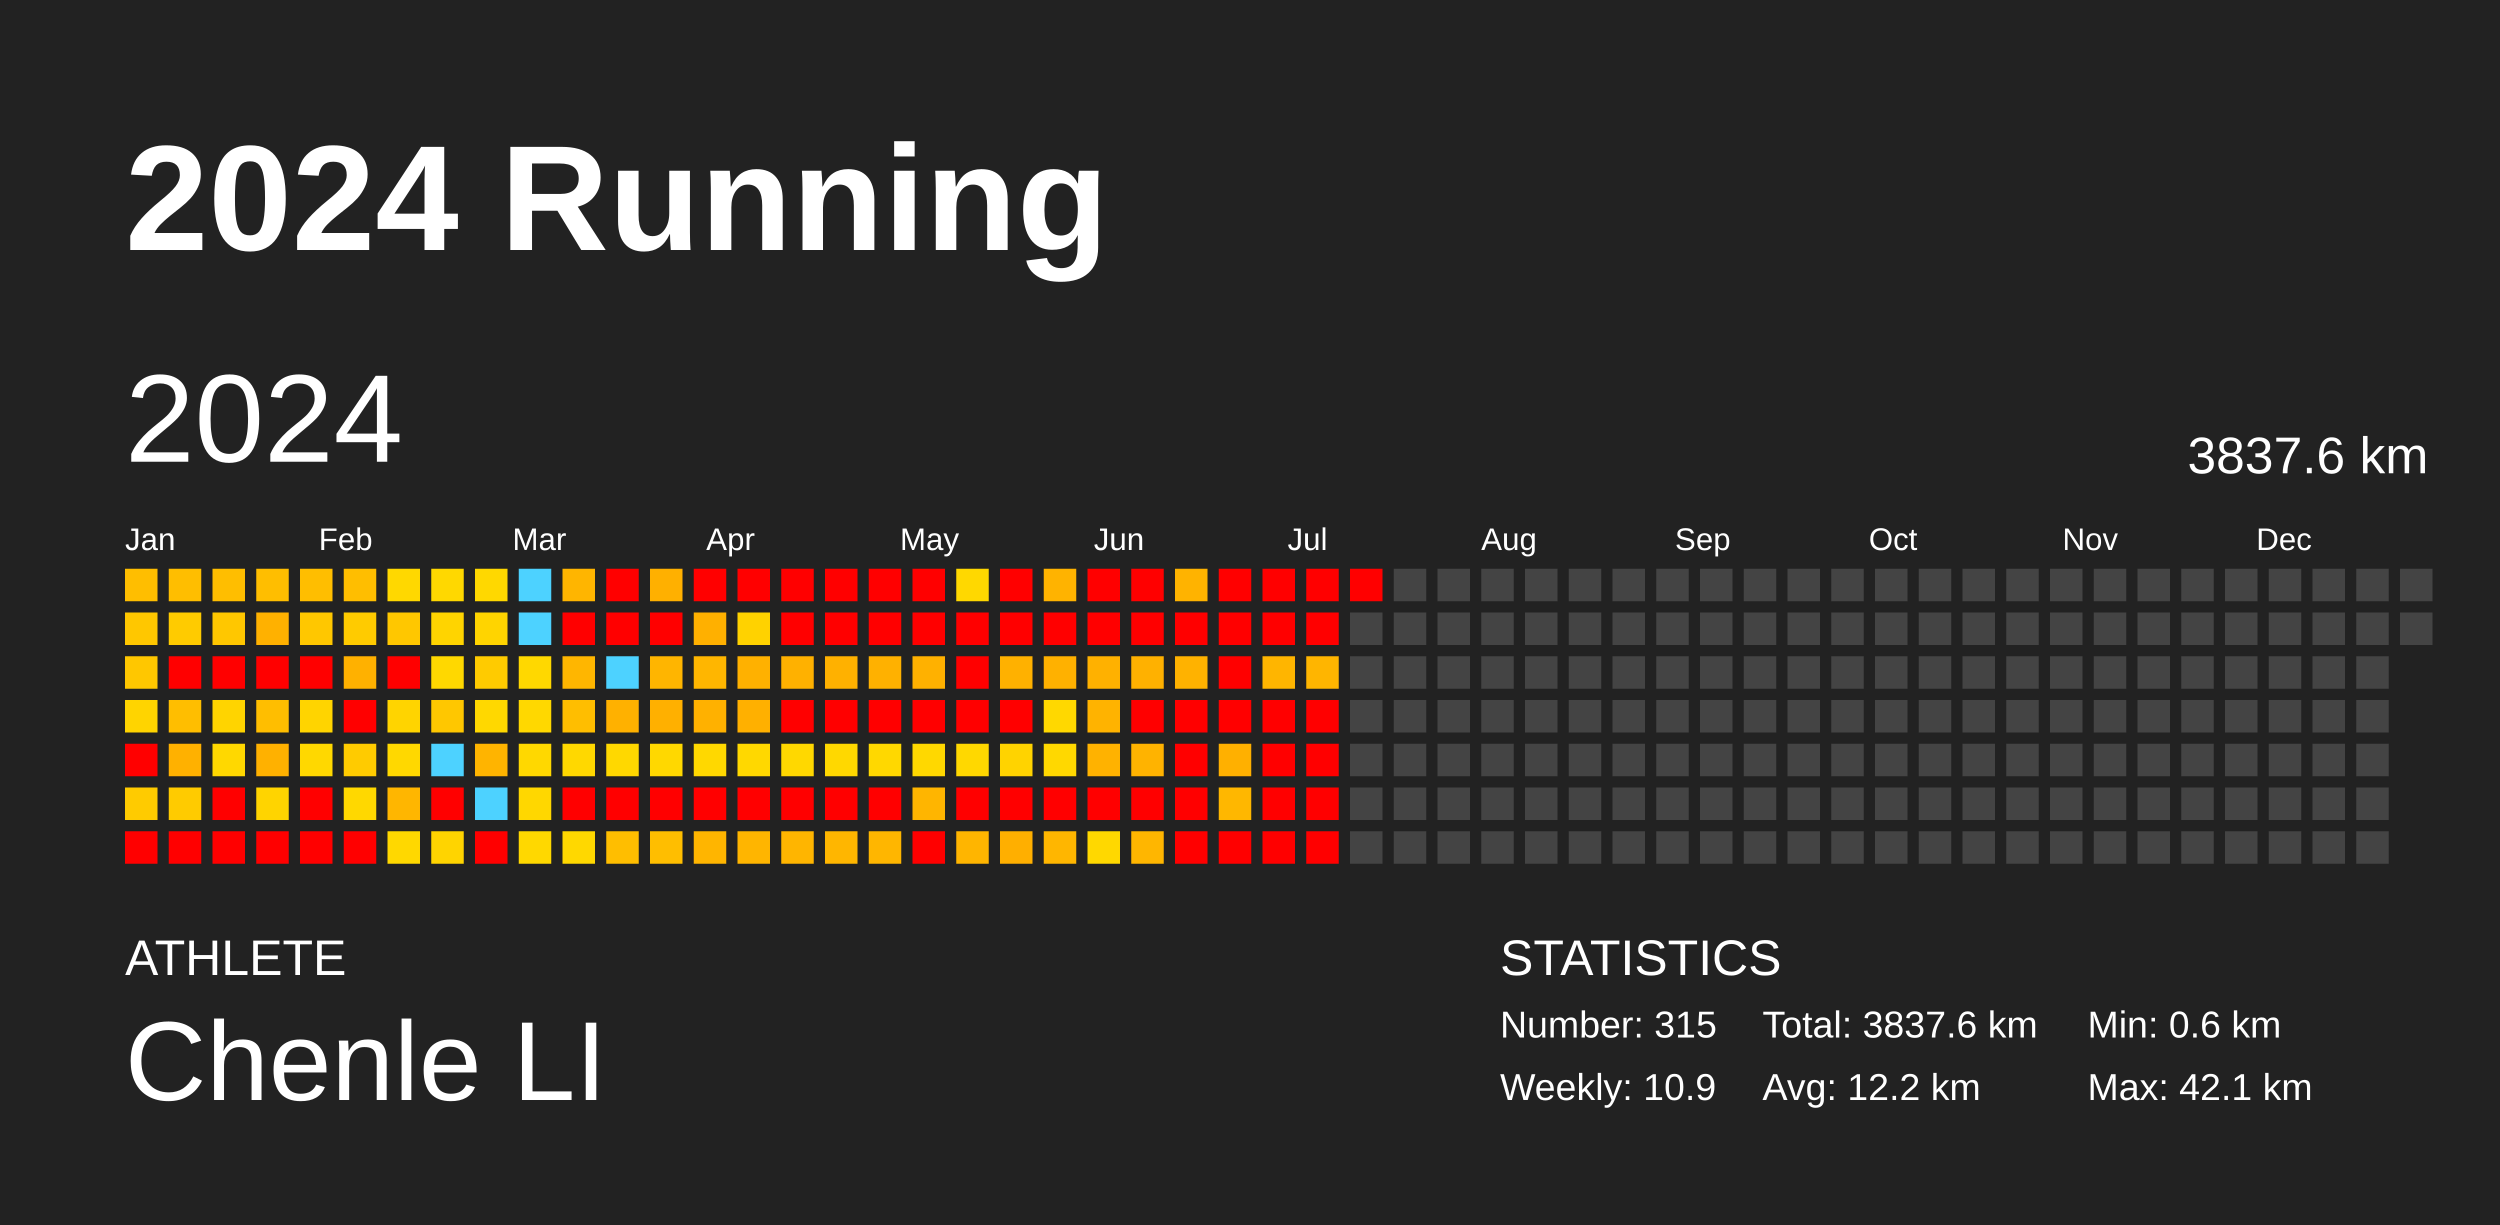
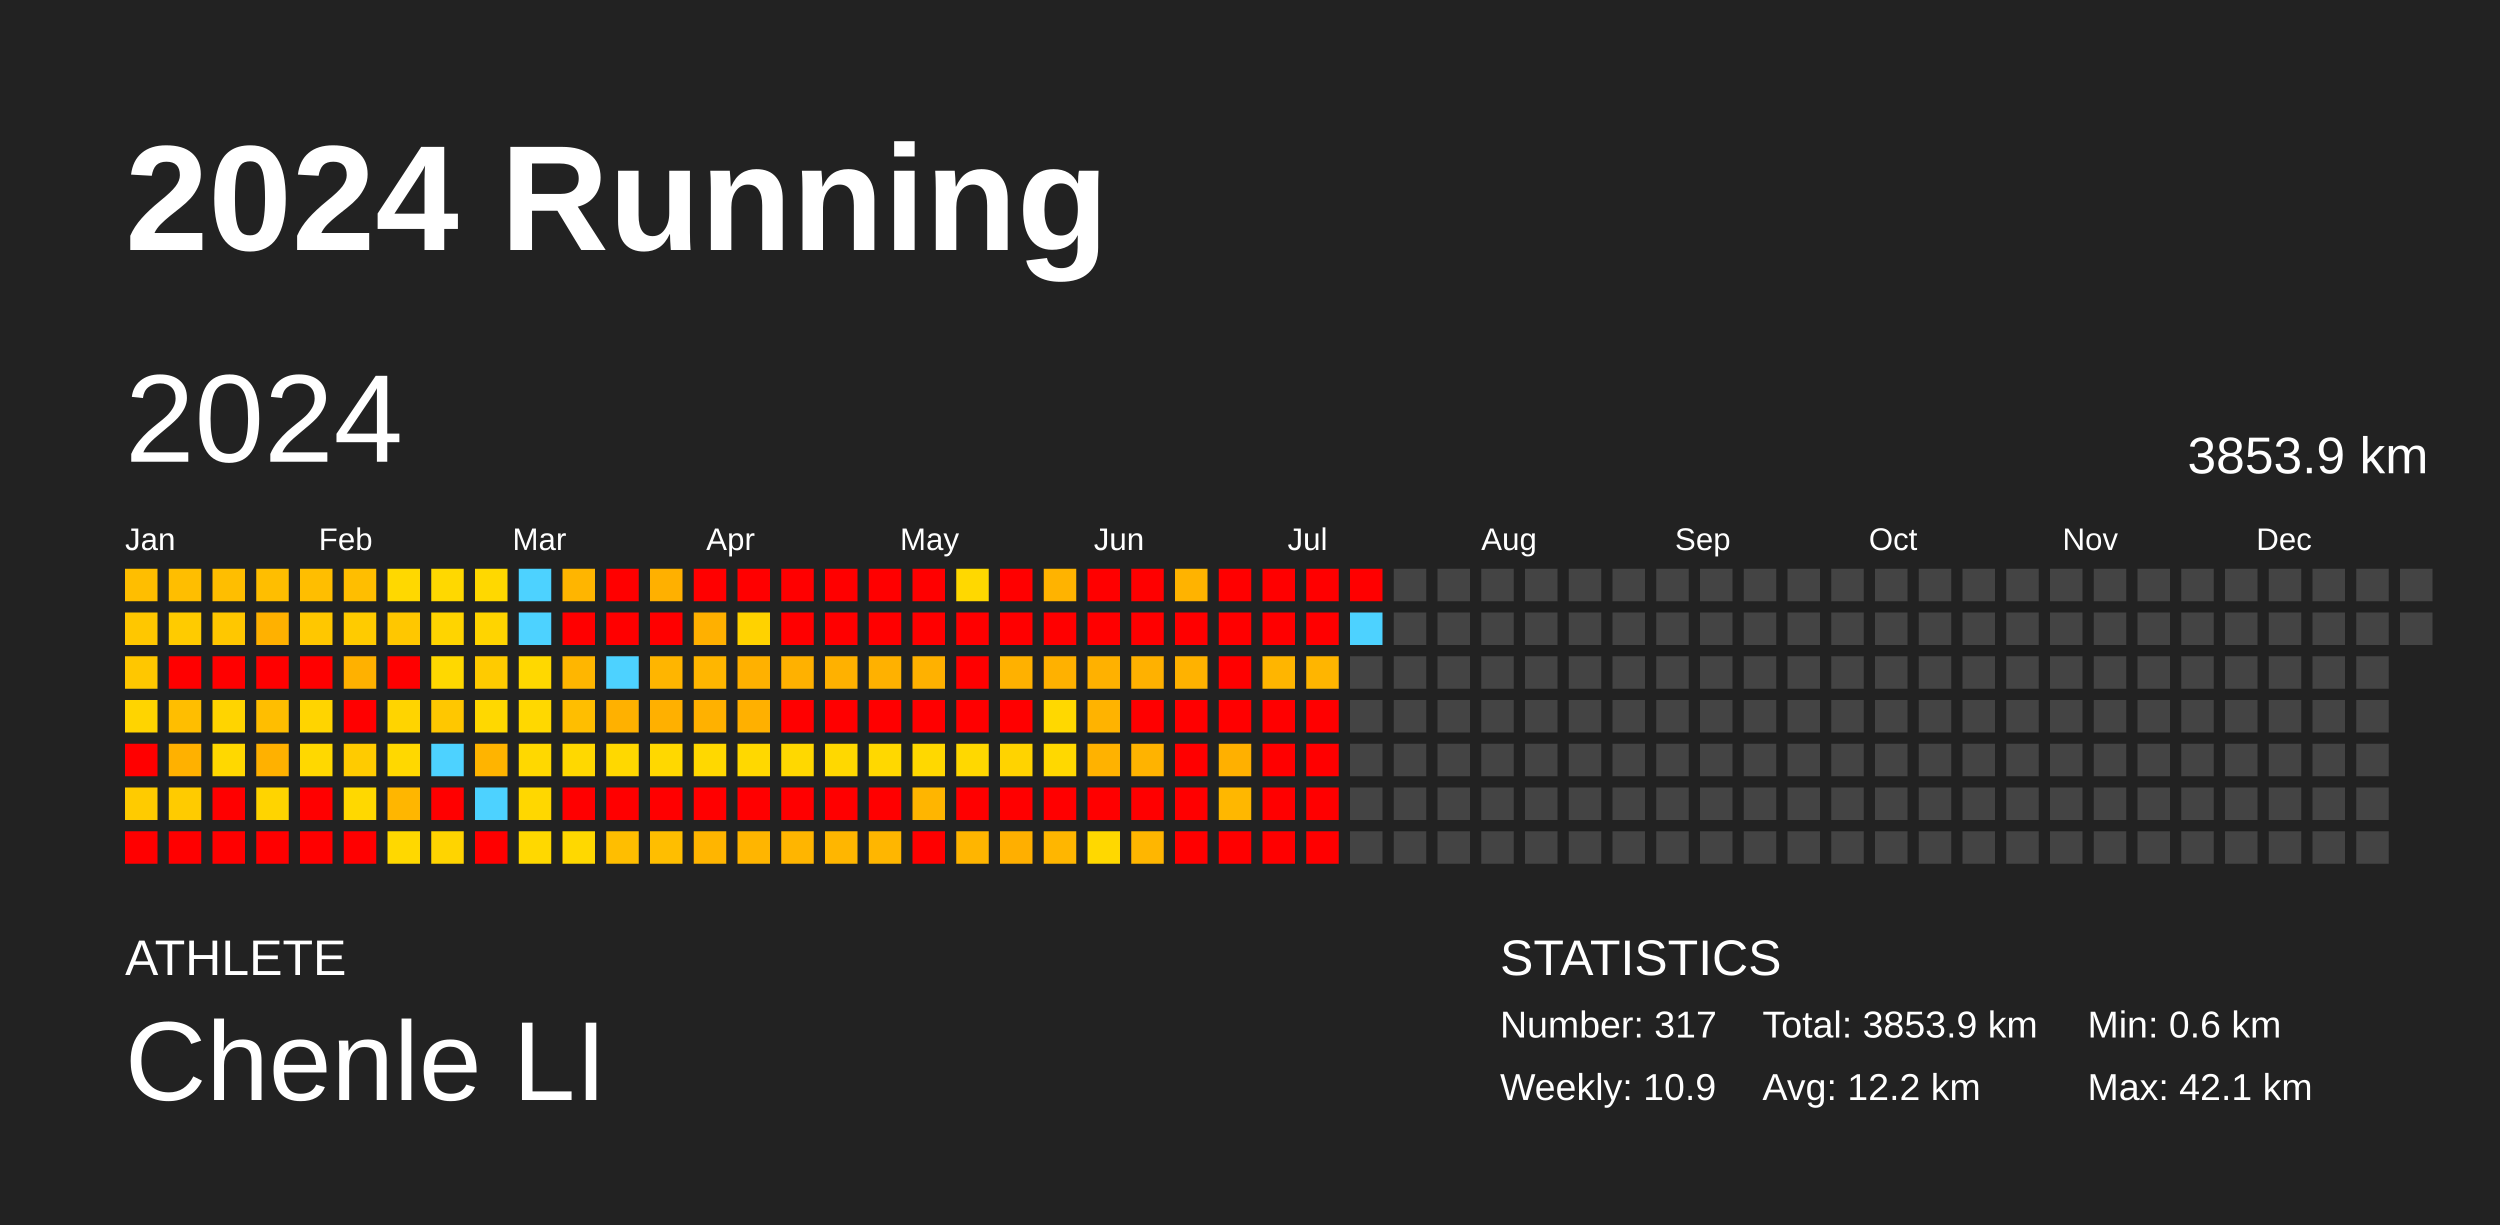
<svg xmlns="http://www.w3.org/2000/svg" baseProfile="full" height="98mm" version="1.1" viewBox="0,0,200,98" width="200mm">
  <defs />
  <rect fill="#222222" height="98" width="200" x="0" y="0" />
  <text fill="#FFFFFF" style="font-size:12px; font-family:Arial; font-weight:bold;" x="10" y="20">2024 Running</text>
  <text fill="#FFFFFF" style="font-size:4px; font-family:Arial" x="10" y="78">ATHLETE</text>
  <text fill="#FFFFFF" style="font-size:9px; font-family:Arial" x="10" y="88">Chenle LI</text>
  <text fill="#FFFFFF" style="font-size:4px; font-family:Arial" x="120" y="78">STATISTICS</text>
-   <text fill="#FFFFFF" style="font-size:3px; font-family:Arial" x="120" y="83">Number: 315</text>
+   <text fill="#FFFFFF" style="font-size:3px; font-family:Arial" x="120" y="83">Number: 317</text>
  <text fill="#FFFFFF" style="font-size:3px; font-family:Arial" x="120" y="88">Weekly: 10.9</text>
-   <text fill="#FFFFFF" style="font-size:3px; font-family:Arial" x="141" y="83">Total: 3837.6 km</text>
+   <text fill="#FFFFFF" style="font-size:3px; font-family:Arial" x="141" y="83">Total: 3853.9 km</text>
  <text fill="#FFFFFF" style="font-size:3px; font-family:Arial" x="141" y="88">Avg: 12.2 km</text>
  <text fill="#FFFFFF" style="font-size:3px; font-family:Arial" x="167" y="83">Min: 0.6 km</text>
  <text fill="#FFFFFF" style="font-size:3px; font-family:Arial" x="167" y="88">Max: 42.1 km</text>
  <text dominant-baseline="hanging" fill="#FFFFFF" style="font-size:10.0px; font-family:Arial;" x="10" y="30">2024</text>
-   <text dominant-baseline="hanging" fill="#FFFFFF" style="font-size:4.125px; font-family:Arial;" x="175" y="35">3837.6 km</text>
+   <text dominant-baseline="hanging" fill="#FFFFFF" style="font-size:4.125px; font-family:Arial;" x="175" y="35">3853.9 km</text>
  <text fill="#FFFFFF" style="font-size:2.5px; font-family:Arial" x="10.0" y="44">Jan</text>
  <text fill="#FFFFFF" style="font-size:2.5px; font-family:Arial" x="25.5" y="44">Feb</text>
  <text fill="#FFFFFF" style="font-size:2.5px; font-family:Arial" x="41.0" y="44">Mar</text>
  <text fill="#FFFFFF" style="font-size:2.5px; font-family:Arial" x="56.5" y="44">Apr</text>
  <text fill="#FFFFFF" style="font-size:2.5px; font-family:Arial" x="72.0" y="44">May</text>
  <text fill="#FFFFFF" style="font-size:2.5px; font-family:Arial" x="87.5" y="44">Jun</text>
  <text fill="#FFFFFF" style="font-size:2.5px; font-family:Arial" x="103.0" y="44">Jul</text>
  <text fill="#FFFFFF" style="font-size:2.5px; font-family:Arial" x="118.5" y="44">Aug</text>
  <text fill="#FFFFFF" style="font-size:2.5px; font-family:Arial" x="134.0" y="44">Sep</text>
  <text fill="#FFFFFF" style="font-size:2.5px; font-family:Arial" x="149.5" y="44">Oct</text>
  <text fill="#FFFFFF" style="font-size:2.5px; font-family:Arial" x="165.0" y="44">Nov</text>
  <text fill="#FFFFFF" style="font-size:2.5px; font-family:Arial" x="180.5" y="44">Dec</text>
  <rect fill="#ffbe00" height="2.6" width="2.6" x="10.0" y="45.5" />
  <rect fill="#ffc700" height="2.6" width="2.6" x="10.0" y="49.0" />
  <rect fill="#ffc700" height="2.6" width="2.6" x="10.0" y="52.5" />
  <rect fill="#ffd400" height="2.6" width="2.6" x="10.0" y="56.0" />
  <rect fill="red" height="2.6" width="2.6" x="10.0" y="59.5" />
  <rect fill="#ffcb00" height="2.6" width="2.6" x="10.0" y="63.0" />
  <rect fill="red" height="2.6" width="2.6" x="10.0" y="66.5" />
  <rect fill="#ffbe00" height="2.6" width="2.6" x="13.5" y="45.5" />
  <rect fill="#ffcb00" height="2.6" width="2.6" x="13.5" y="49.0" />
  <rect fill="red" height="2.6" width="2.6" x="13.5" y="52.5" />
  <rect fill="#ffbe00" height="2.6" width="2.6" x="13.5" y="56.0" />
  <rect fill="#ffb100" height="2.6" width="2.6" x="13.5" y="59.5" />
  <rect fill="#ffcb00" height="2.6" width="2.6" x="13.5" y="63.0" />
  <rect fill="red" height="2.6" width="2.6" x="13.5" y="66.5" />
  <rect fill="#ffbe00" height="2.6" width="2.6" x="17.0" y="45.5" />
  <rect fill="#ffc700" height="2.6" width="2.6" x="17.0" y="49.0" />
  <rect fill="red" height="2.6" width="2.6" x="17.0" y="52.5" />
  <rect fill="#ffd400" height="2.6" width="2.6" x="17.0" y="56.0" />
  <rect fill="#ffd800" height="2.6" width="2.6" x="17.0" y="59.5" />
  <rect fill="red" height="2.6" width="2.6" x="17.0" y="63.0" />
  <rect fill="red" height="2.6" width="2.6" x="17.0" y="66.5" />
  <rect fill="#ffbe00" height="2.6" width="2.6" x="20.5" y="45.5" />
  <rect fill="#ffb100" height="2.6" width="2.6" x="20.5" y="49.0" />
  <rect fill="red" height="2.6" width="2.6" x="20.5" y="52.5" />
  <rect fill="#ffbe00" height="2.6" width="2.6" x="20.5" y="56.0" />
  <rect fill="#ffb100" height="2.6" width="2.6" x="20.5" y="59.5" />
  <rect fill="#ffd400" height="2.6" width="2.6" x="20.5" y="63.0" />
  <rect fill="red" height="2.6" width="2.6" x="20.5" y="66.5" />
  <rect fill="#ffbe00" height="2.6" width="2.6" x="24.0" y="45.5" />
  <rect fill="#ffc700" height="2.6" width="2.6" x="24.0" y="49.0" />
  <rect fill="red" height="2.6" width="2.6" x="24.0" y="52.5" />
  <rect fill="#ffd400" height="2.6" width="2.6" x="24.0" y="56.0" />
  <rect fill="#ffd800" height="2.6" width="2.6" x="24.0" y="59.5" />
  <rect fill="red" height="2.6" width="2.6" x="24.0" y="63.0" />
  <rect fill="red" height="2.6" width="2.6" x="24.0" y="66.5" />
  <rect fill="#ffbe00" height="2.6" width="2.6" x="27.5" y="45.5" />
  <rect fill="#ffcb00" height="2.6" width="2.6" x="27.5" y="49.0" />
  <rect fill="#ffb100" height="2.6" width="2.6" x="27.5" y="52.5" />
  <rect fill="red" height="2.6" width="2.6" x="27.5" y="56.0" />
  <rect fill="#ffcb00" height="2.6" width="2.6" x="27.5" y="59.5" />
  <rect fill="#ffd800" height="2.6" width="2.6" x="27.5" y="63.0" />
  <rect fill="red" height="2.6" width="2.6" x="27.5" y="66.5" />
  <rect fill="#ffd800" height="2.6" width="2.6" x="31.0" y="45.5" />
  <rect fill="#ffc700" height="2.6" width="2.6" x="31.0" y="49.0" />
  <rect fill="red" height="2.6" width="2.6" x="31.0" y="52.5" />
  <rect fill="#ffd400" height="2.6" width="2.6" x="31.0" y="56.0" />
  <rect fill="#ffd800" height="2.6" width="2.6" x="31.0" y="59.5" />
  <rect fill="#ffb600" height="2.6" width="2.6" x="31.0" y="63.0" />
  <rect fill="#ffd800" height="2.6" width="2.6" x="31.0" y="66.5" />
  <rect fill="#ffd800" height="2.6" width="2.6" x="34.5" y="45.5" />
  <rect fill="#ffd400" height="2.6" width="2.6" x="34.5" y="49.0" />
  <rect fill="#ffd800" height="2.6" width="2.6" x="34.5" y="52.5" />
  <rect fill="#ffc700" height="2.6" width="2.6" x="34.5" y="56.0" />
  <rect fill="#4dd2ff" height="2.6" width="2.6" x="34.5" y="59.5" />
  <rect fill="red" height="2.6" width="2.6" x="34.5" y="63.0" />
  <rect fill="#ffd400" height="2.6" width="2.6" x="34.5" y="66.5" />
  <rect fill="#ffd800" height="2.6" width="2.6" x="38.0" y="45.5" />
  <rect fill="#ffd400" height="2.6" width="2.6" x="38.0" y="49.0" />
  <rect fill="#ffcb00" height="2.6" width="2.6" x="38.0" y="52.5" />
  <rect fill="#ffd800" height="2.6" width="2.6" x="38.0" y="56.0" />
  <rect fill="#ffb400" height="2.6" width="2.6" x="38.0" y="59.5" />
  <rect fill="#4dd2ff" height="2.6" width="2.6" x="38.0" y="63.0" />
  <rect fill="red" height="2.6" width="2.6" x="38.0" y="66.5" />
  <rect fill="#4dd2ff" height="2.6" width="2.6" x="41.5" y="45.5" />
  <rect fill="#4dd2ff" height="2.6" width="2.6" x="41.5" y="49.0" />
  <rect fill="#ffd800" height="2.6" width="2.6" x="41.5" y="52.5" />
  <rect fill="#ffd800" height="2.6" width="2.6" x="41.5" y="56.0" />
  <rect fill="#ffd800" height="2.6" width="2.6" x="41.5" y="59.5" />
  <rect fill="#ffd700" height="2.6" width="2.6" x="41.5" y="63.0" />
  <rect fill="#ffd800" height="2.6" width="2.6" x="41.5" y="66.5" />
  <rect fill="#ffb500" height="2.6" width="2.6" x="45.0" y="45.5" />
  <rect fill="red" height="2.6" width="2.6" x="45.0" y="49.0" />
  <rect fill="#ffb600" height="2.6" width="2.6" x="45.0" y="52.5" />
  <rect fill="#ffbe00" height="2.6" width="2.6" x="45.0" y="56.0" />
  <rect fill="#ffd800" height="2.6" width="2.6" x="45.0" y="59.5" />
  <rect fill="red" height="2.6" width="2.6" x="45.0" y="63.0" />
  <rect fill="#ffd800" height="2.6" width="2.6" x="45.0" y="66.5" />
  <rect fill="red" height="2.6" width="2.6" x="48.5" y="45.5" />
  <rect fill="red" height="2.6" width="2.6" x="48.5" y="49.0" />
  <rect fill="#4dd2ff" height="2.6" width="2.6" x="48.5" y="52.5" />
  <rect fill="#ffb100" height="2.6" width="2.6" x="48.5" y="56.0" />
  <rect fill="#ffd800" height="2.6" width="2.6" x="48.5" y="59.5" />
  <rect fill="red" height="2.6" width="2.6" x="48.5" y="63.0" />
  <rect fill="#ffbe00" height="2.6" width="2.6" x="48.5" y="66.5" />
  <rect fill="#ffb000" height="2.6" width="2.6" x="52.0" y="45.5" />
  <rect fill="red" height="2.6" width="2.6" x="52.0" y="49.0" />
  <rect fill="#ffb500" height="2.6" width="2.6" x="52.0" y="52.5" />
  <rect fill="#ffb000" height="2.6" width="2.6" x="52.0" y="56.0" />
  <rect fill="#ffd800" height="2.6" width="2.6" x="52.0" y="59.5" />
  <rect fill="red" height="2.6" width="2.6" x="52.0" y="63.0" />
  <rect fill="#ffbe00" height="2.6" width="2.6" x="52.0" y="66.5" />
  <rect fill="red" height="2.6" width="2.6" x="55.5" y="45.5" />
  <rect fill="#ffb000" height="2.6" width="2.6" x="55.5" y="49.0" />
  <rect fill="#ffb600" height="2.6" width="2.6" x="55.5" y="52.5" />
  <rect fill="#ffb100" height="2.6" width="2.6" x="55.5" y="56.0" />
  <rect fill="#ffd800" height="2.6" width="2.6" x="55.5" y="59.5" />
  <rect fill="red" height="2.6" width="2.6" x="55.5" y="63.0" />
  <rect fill="#ffb500" height="2.6" width="2.6" x="55.5" y="66.5" />
  <rect fill="red" height="2.6" width="2.6" x="59.0" y="45.5" />
  <rect fill="#ffd200" height="2.6" width="2.6" x="59.0" y="49.0" />
  <rect fill="#ffb100" height="2.6" width="2.6" x="59.0" y="52.5" />
  <rect fill="#ffb000" height="2.6" width="2.6" x="59.0" y="56.0" />
  <rect fill="#ffd800" height="2.6" width="2.6" x="59.0" y="59.5" />
  <rect fill="red" height="2.6" width="2.6" x="59.0" y="63.0" />
  <rect fill="#ffb500" height="2.6" width="2.6" x="59.0" y="66.5" />
  <rect fill="red" height="2.6" width="2.6" x="62.5" y="45.5" />
  <rect fill="red" height="2.6" width="2.6" x="62.5" y="49.0" />
  <rect fill="#ffb100" height="2.6" width="2.6" x="62.5" y="52.5" />
  <rect fill="red" height="2.6" width="2.6" x="62.5" y="56.0" />
  <rect fill="#ffd800" height="2.6" width="2.6" x="62.5" y="59.5" />
  <rect fill="red" height="2.6" width="2.6" x="62.5" y="63.0" />
  <rect fill="#ffb500" height="2.6" width="2.6" x="62.5" y="66.5" />
  <rect fill="red" height="2.6" width="2.6" x="66.0" y="45.5" />
  <rect fill="red" height="2.6" width="2.6" x="66.0" y="49.0" />
  <rect fill="#ffb100" height="2.6" width="2.6" x="66.0" y="52.5" />
  <rect fill="red" height="2.6" width="2.6" x="66.0" y="56.0" />
  <rect fill="#ffd800" height="2.6" width="2.6" x="66.0" y="59.5" />
  <rect fill="red" height="2.6" width="2.6" x="66.0" y="63.0" />
  <rect fill="#ffb600" height="2.6" width="2.6" x="66.0" y="66.5" />
  <rect fill="red" height="2.6" width="2.6" x="69.5" y="45.5" />
  <rect fill="red" height="2.6" width="2.6" x="69.5" y="49.0" />
  <rect fill="#ffb100" height="2.6" width="2.6" x="69.5" y="52.5" />
  <rect fill="red" height="2.6" width="2.6" x="69.5" y="56.0" />
  <rect fill="#ffd800" height="2.6" width="2.6" x="69.5" y="59.5" />
  <rect fill="red" height="2.6" width="2.6" x="69.5" y="63.0" />
  <rect fill="#ffb600" height="2.6" width="2.6" x="69.5" y="66.5" />
  <rect fill="red" height="2.6" width="2.6" x="73.0" y="45.5" />
  <rect fill="red" height="2.6" width="2.6" x="73.0" y="49.0" />
  <rect fill="#ffb100" height="2.6" width="2.6" x="73.0" y="52.5" />
  <rect fill="red" height="2.6" width="2.6" x="73.0" y="56.0" />
  <rect fill="#ffd800" height="2.6" width="2.6" x="73.0" y="59.5" />
  <rect fill="#ffb500" height="2.6" width="2.6" x="73.0" y="63.0" />
  <rect fill="red" height="2.6" width="2.6" x="73.0" y="66.5" />
  <rect fill="#ffd800" height="2.6" width="2.6" x="76.5" y="45.5" />
  <rect fill="red" height="2.6" width="2.6" x="76.5" y="49.0" />
  <rect fill="red" height="2.6" width="2.6" x="76.5" y="52.5" />
  <rect fill="red" height="2.6" width="2.6" x="76.5" y="56.0" />
  <rect fill="#ffd800" height="2.6" width="2.6" x="76.5" y="59.5" />
  <rect fill="red" height="2.6" width="2.6" x="76.5" y="63.0" />
  <rect fill="#ffb500" height="2.6" width="2.6" x="76.5" y="66.5" />
  <rect fill="red" height="2.6" width="2.6" x="80.0" y="45.5" />
  <rect fill="red" height="2.6" width="2.6" x="80.0" y="49.0" />
  <rect fill="#ffb100" height="2.6" width="2.6" x="80.0" y="52.5" />
  <rect fill="red" height="2.6" width="2.6" x="80.0" y="56.0" />
  <rect fill="#ffd300" height="2.6" width="2.6" x="80.0" y="59.5" />
  <rect fill="red" height="2.6" width="2.6" x="80.0" y="63.0" />
  <rect fill="#ffaf00" height="2.6" width="2.6" x="80.0" y="66.5" />
  <rect fill="#ffb300" height="2.6" width="2.6" x="83.5" y="45.5" />
  <rect fill="red" height="2.6" width="2.6" x="83.5" y="49.0" />
  <rect fill="#ffb100" height="2.6" width="2.6" x="83.5" y="52.5" />
  <rect fill="#ffd800" height="2.6" width="2.6" x="83.5" y="56.0" />
  <rect fill="#ffd800" height="2.6" width="2.6" x="83.5" y="59.5" />
  <rect fill="red" height="2.6" width="2.6" x="83.5" y="63.0" />
  <rect fill="#ffb600" height="2.6" width="2.6" x="83.5" y="66.5" />
  <rect fill="red" height="2.6" width="2.6" x="87.0" y="45.5" />
  <rect fill="red" height="2.6" width="2.6" x="87.0" y="49.0" />
  <rect fill="#ffb100" height="2.6" width="2.6" x="87.0" y="52.5" />
  <rect fill="#ffb300" height="2.6" width="2.6" x="87.0" y="56.0" />
  <rect fill="#ffb200" height="2.6" width="2.6" x="87.0" y="59.5" />
  <rect fill="red" height="2.6" width="2.6" x="87.0" y="63.0" />
  <rect fill="#ffd800" height="2.6" width="2.6" x="87.0" y="66.5" />
  <rect fill="red" height="2.6" width="2.6" x="90.5" y="45.5" />
  <rect fill="red" height="2.6" width="2.6" x="90.5" y="49.0" />
  <rect fill="#ffb100" height="2.6" width="2.6" x="90.5" y="52.5" />
  <rect fill="red" height="2.6" width="2.6" x="90.5" y="56.0" />
  <rect fill="#ffb300" height="2.6" width="2.6" x="90.5" y="59.5" />
  <rect fill="red" height="2.6" width="2.6" x="90.5" y="63.0" />
  <rect fill="#ffb600" height="2.6" width="2.6" x="90.5" y="66.5" />
  <rect fill="#ffb300" height="2.6" width="2.6" x="94.0" y="45.5" />
  <rect fill="red" height="2.6" width="2.6" x="94.0" y="49.0" />
  <rect fill="#ffb200" height="2.6" width="2.6" x="94.0" y="52.5" />
  <rect fill="red" height="2.6" width="2.6" x="94.0" y="56.0" />
  <rect fill="red" height="2.6" width="2.6" x="94.0" y="59.5" />
  <rect fill="red" height="2.6" width="2.6" x="94.0" y="63.0" />
  <rect fill="red" height="2.6" width="2.6" x="94.0" y="66.5" />
  <rect fill="red" height="2.6" width="2.6" x="97.5" y="45.5" />
  <rect fill="red" height="2.6" width="2.6" x="97.5" y="49.0" />
  <rect fill="red" height="2.6" width="2.6" x="97.5" y="52.5" />
  <rect fill="red" height="2.6" width="2.6" x="97.5" y="56.0" />
  <rect fill="#ffb000" height="2.6" width="2.6" x="97.5" y="59.5" />
  <rect fill="#ffb700" height="2.6" width="2.6" x="97.5" y="63.0" />
  <rect fill="red" height="2.6" width="2.6" x="97.5" y="66.5" />
  <rect fill="red" height="2.6" width="2.6" x="101.0" y="45.5" />
  <rect fill="red" height="2.6" width="2.6" x="101.0" y="49.0" />
  <rect fill="#ffb500" height="2.6" width="2.6" x="101.0" y="52.5" />
  <rect fill="red" height="2.6" width="2.6" x="101.0" y="56.0" />
  <rect fill="red" height="2.6" width="2.6" x="101.0" y="59.5" />
  <rect fill="red" height="2.6" width="2.6" x="101.0" y="63.0" />
  <rect fill="red" height="2.6" width="2.6" x="101.0" y="66.5" />
  <rect fill="red" height="2.6" width="2.6" x="104.5" y="45.5" />
  <rect fill="red" height="2.6" width="2.6" x="104.5" y="49.0" />
  <rect fill="#ffb500" height="2.6" width="2.6" x="104.5" y="52.5" />
  <rect fill="red" height="2.6" width="2.6" x="104.5" y="56.0" />
  <rect fill="red" height="2.6" width="2.6" x="104.5" y="59.5" />
  <rect fill="red" height="2.6" width="2.6" x="104.5" y="63.0" />
  <rect fill="red" height="2.6" width="2.6" x="104.5" y="66.5" />
  <rect fill="red" height="2.6" width="2.6" x="108.0" y="45.5" />
-   <rect fill="#444444" height="2.6" width="2.6" x="108.0" y="49.0" />
+   <rect fill="#4dd2ff" height="2.6" width="2.6" x="108.0" y="49.0" />
  <rect fill="#444444" height="2.6" width="2.6" x="108.0" y="52.5" />
  <rect fill="#444444" height="2.6" width="2.6" x="108.0" y="56.0" />
  <rect fill="#444444" height="2.6" width="2.6" x="108.0" y="59.5" />
  <rect fill="#444444" height="2.6" width="2.6" x="108.0" y="63.0" />
  <rect fill="#444444" height="2.6" width="2.6" x="108.0" y="66.5" />
  <rect fill="#444444" height="2.6" width="2.6" x="111.5" y="45.5" />
  <rect fill="#444444" height="2.6" width="2.6" x="111.5" y="49.0" />
  <rect fill="#444444" height="2.6" width="2.6" x="111.5" y="52.5" />
  <rect fill="#444444" height="2.6" width="2.6" x="111.5" y="56.0" />
  <rect fill="#444444" height="2.6" width="2.6" x="111.5" y="59.5" />
  <rect fill="#444444" height="2.6" width="2.6" x="111.5" y="63.0" />
  <rect fill="#444444" height="2.6" width="2.6" x="111.5" y="66.5" />
  <rect fill="#444444" height="2.6" width="2.6" x="115.0" y="45.5" />
  <rect fill="#444444" height="2.6" width="2.6" x="115.0" y="49.0" />
  <rect fill="#444444" height="2.6" width="2.6" x="115.0" y="52.5" />
  <rect fill="#444444" height="2.6" width="2.6" x="115.0" y="56.0" />
  <rect fill="#444444" height="2.6" width="2.6" x="115.0" y="59.5" />
  <rect fill="#444444" height="2.6" width="2.6" x="115.0" y="63.0" />
  <rect fill="#444444" height="2.6" width="2.6" x="115.0" y="66.5" />
  <rect fill="#444444" height="2.6" width="2.6" x="118.5" y="45.5" />
  <rect fill="#444444" height="2.6" width="2.6" x="118.5" y="49.0" />
  <rect fill="#444444" height="2.6" width="2.6" x="118.5" y="52.5" />
  <rect fill="#444444" height="2.6" width="2.6" x="118.5" y="56.0" />
  <rect fill="#444444" height="2.6" width="2.6" x="118.5" y="59.5" />
  <rect fill="#444444" height="2.6" width="2.6" x="118.5" y="63.0" />
  <rect fill="#444444" height="2.6" width="2.6" x="118.5" y="66.5" />
  <rect fill="#444444" height="2.6" width="2.6" x="122.0" y="45.5" />
  <rect fill="#444444" height="2.6" width="2.6" x="122.0" y="49.0" />
  <rect fill="#444444" height="2.6" width="2.6" x="122.0" y="52.5" />
  <rect fill="#444444" height="2.6" width="2.6" x="122.0" y="56.0" />
  <rect fill="#444444" height="2.6" width="2.6" x="122.0" y="59.5" />
  <rect fill="#444444" height="2.6" width="2.6" x="122.0" y="63.0" />
  <rect fill="#444444" height="2.6" width="2.6" x="122.0" y="66.5" />
  <rect fill="#444444" height="2.6" width="2.6" x="125.5" y="45.5" />
  <rect fill="#444444" height="2.6" width="2.6" x="125.5" y="49.0" />
  <rect fill="#444444" height="2.6" width="2.6" x="125.5" y="52.5" />
  <rect fill="#444444" height="2.6" width="2.6" x="125.5" y="56.0" />
  <rect fill="#444444" height="2.6" width="2.6" x="125.5" y="59.5" />
  <rect fill="#444444" height="2.6" width="2.6" x="125.5" y="63.0" />
  <rect fill="#444444" height="2.6" width="2.6" x="125.5" y="66.5" />
  <rect fill="#444444" height="2.6" width="2.6" x="129.0" y="45.5" />
  <rect fill="#444444" height="2.6" width="2.6" x="129.0" y="49.0" />
  <rect fill="#444444" height="2.6" width="2.6" x="129.0" y="52.5" />
  <rect fill="#444444" height="2.6" width="2.6" x="129.0" y="56.0" />
  <rect fill="#444444" height="2.6" width="2.6" x="129.0" y="59.5" />
  <rect fill="#444444" height="2.6" width="2.6" x="129.0" y="63.0" />
  <rect fill="#444444" height="2.6" width="2.6" x="129.0" y="66.5" />
  <rect fill="#444444" height="2.6" width="2.6" x="132.5" y="45.5" />
  <rect fill="#444444" height="2.6" width="2.6" x="132.5" y="49.0" />
  <rect fill="#444444" height="2.6" width="2.6" x="132.5" y="52.5" />
  <rect fill="#444444" height="2.6" width="2.6" x="132.5" y="56.0" />
  <rect fill="#444444" height="2.6" width="2.6" x="132.5" y="59.5" />
  <rect fill="#444444" height="2.6" width="2.6" x="132.5" y="63.0" />
  <rect fill="#444444" height="2.6" width="2.6" x="132.5" y="66.5" />
  <rect fill="#444444" height="2.6" width="2.6" x="136.0" y="45.5" />
  <rect fill="#444444" height="2.6" width="2.6" x="136.0" y="49.0" />
  <rect fill="#444444" height="2.6" width="2.6" x="136.0" y="52.5" />
  <rect fill="#444444" height="2.6" width="2.6" x="136.0" y="56.0" />
  <rect fill="#444444" height="2.6" width="2.6" x="136.0" y="59.5" />
  <rect fill="#444444" height="2.6" width="2.6" x="136.0" y="63.0" />
  <rect fill="#444444" height="2.6" width="2.6" x="136.0" y="66.5" />
  <rect fill="#444444" height="2.6" width="2.6" x="139.5" y="45.5" />
  <rect fill="#444444" height="2.6" width="2.6" x="139.5" y="49.0" />
  <rect fill="#444444" height="2.6" width="2.6" x="139.5" y="52.5" />
  <rect fill="#444444" height="2.6" width="2.6" x="139.5" y="56.0" />
  <rect fill="#444444" height="2.6" width="2.6" x="139.5" y="59.5" />
  <rect fill="#444444" height="2.6" width="2.6" x="139.5" y="63.0" />
  <rect fill="#444444" height="2.6" width="2.6" x="139.5" y="66.5" />
  <rect fill="#444444" height="2.6" width="2.6" x="143.0" y="45.5" />
  <rect fill="#444444" height="2.6" width="2.6" x="143.0" y="49.0" />
  <rect fill="#444444" height="2.6" width="2.6" x="143.0" y="52.5" />
  <rect fill="#444444" height="2.6" width="2.6" x="143.0" y="56.0" />
  <rect fill="#444444" height="2.6" width="2.6" x="143.0" y="59.5" />
  <rect fill="#444444" height="2.6" width="2.6" x="143.0" y="63.0" />
  <rect fill="#444444" height="2.6" width="2.6" x="143.0" y="66.5" />
  <rect fill="#444444" height="2.6" width="2.6" x="146.5" y="45.5" />
  <rect fill="#444444" height="2.6" width="2.6" x="146.5" y="49.0" />
  <rect fill="#444444" height="2.6" width="2.6" x="146.5" y="52.5" />
  <rect fill="#444444" height="2.6" width="2.6" x="146.5" y="56.0" />
  <rect fill="#444444" height="2.6" width="2.6" x="146.5" y="59.5" />
  <rect fill="#444444" height="2.6" width="2.6" x="146.5" y="63.0" />
  <rect fill="#444444" height="2.6" width="2.6" x="146.5" y="66.5" />
  <rect fill="#444444" height="2.6" width="2.6" x="150.0" y="45.5" />
  <rect fill="#444444" height="2.6" width="2.6" x="150.0" y="49.0" />
  <rect fill="#444444" height="2.6" width="2.6" x="150.0" y="52.5" />
  <rect fill="#444444" height="2.6" width="2.6" x="150.0" y="56.0" />
  <rect fill="#444444" height="2.6" width="2.6" x="150.0" y="59.5" />
  <rect fill="#444444" height="2.6" width="2.6" x="150.0" y="63.0" />
  <rect fill="#444444" height="2.6" width="2.6" x="150.0" y="66.5" />
  <rect fill="#444444" height="2.6" width="2.6" x="153.5" y="45.5" />
  <rect fill="#444444" height="2.6" width="2.6" x="153.5" y="49.0" />
  <rect fill="#444444" height="2.6" width="2.6" x="153.5" y="52.5" />
  <rect fill="#444444" height="2.6" width="2.6" x="153.5" y="56.0" />
  <rect fill="#444444" height="2.6" width="2.6" x="153.5" y="59.5" />
  <rect fill="#444444" height="2.6" width="2.6" x="153.5" y="63.0" />
  <rect fill="#444444" height="2.6" width="2.6" x="153.5" y="66.5" />
  <rect fill="#444444" height="2.6" width="2.6" x="157.0" y="45.5" />
  <rect fill="#444444" height="2.6" width="2.6" x="157.0" y="49.0" />
  <rect fill="#444444" height="2.6" width="2.6" x="157.0" y="52.5" />
  <rect fill="#444444" height="2.6" width="2.6" x="157.0" y="56.0" />
  <rect fill="#444444" height="2.6" width="2.6" x="157.0" y="59.5" />
  <rect fill="#444444" height="2.6" width="2.6" x="157.0" y="63.0" />
  <rect fill="#444444" height="2.6" width="2.6" x="157.0" y="66.5" />
  <rect fill="#444444" height="2.6" width="2.6" x="160.5" y="45.5" />
  <rect fill="#444444" height="2.6" width="2.6" x="160.5" y="49.0" />
  <rect fill="#444444" height="2.6" width="2.6" x="160.5" y="52.5" />
  <rect fill="#444444" height="2.6" width="2.6" x="160.5" y="56.0" />
  <rect fill="#444444" height="2.6" width="2.6" x="160.5" y="59.5" />
  <rect fill="#444444" height="2.6" width="2.6" x="160.5" y="63.0" />
  <rect fill="#444444" height="2.6" width="2.6" x="160.5" y="66.5" />
  <rect fill="#444444" height="2.6" width="2.6" x="164.0" y="45.5" />
  <rect fill="#444444" height="2.6" width="2.6" x="164.0" y="49.0" />
  <rect fill="#444444" height="2.6" width="2.6" x="164.0" y="52.5" />
  <rect fill="#444444" height="2.6" width="2.6" x="164.0" y="56.0" />
  <rect fill="#444444" height="2.6" width="2.6" x="164.0" y="59.5" />
  <rect fill="#444444" height="2.6" width="2.6" x="164.0" y="63.0" />
  <rect fill="#444444" height="2.6" width="2.6" x="164.0" y="66.5" />
  <rect fill="#444444" height="2.6" width="2.6" x="167.5" y="45.5" />
  <rect fill="#444444" height="2.6" width="2.6" x="167.5" y="49.0" />
  <rect fill="#444444" height="2.6" width="2.6" x="167.5" y="52.5" />
  <rect fill="#444444" height="2.6" width="2.6" x="167.5" y="56.0" />
  <rect fill="#444444" height="2.6" width="2.6" x="167.5" y="59.5" />
  <rect fill="#444444" height="2.6" width="2.6" x="167.5" y="63.0" />
  <rect fill="#444444" height="2.6" width="2.6" x="167.5" y="66.5" />
  <rect fill="#444444" height="2.6" width="2.6" x="171.0" y="45.5" />
  <rect fill="#444444" height="2.6" width="2.6" x="171.0" y="49.0" />
  <rect fill="#444444" height="2.6" width="2.6" x="171.0" y="52.5" />
  <rect fill="#444444" height="2.6" width="2.6" x="171.0" y="56.0" />
  <rect fill="#444444" height="2.6" width="2.6" x="171.0" y="59.5" />
  <rect fill="#444444" height="2.6" width="2.6" x="171.0" y="63.0" />
  <rect fill="#444444" height="2.6" width="2.6" x="171.0" y="66.5" />
  <rect fill="#444444" height="2.6" width="2.6" x="174.5" y="45.5" />
  <rect fill="#444444" height="2.6" width="2.6" x="174.5" y="49.0" />
  <rect fill="#444444" height="2.6" width="2.6" x="174.5" y="52.5" />
  <rect fill="#444444" height="2.6" width="2.6" x="174.5" y="56.0" />
  <rect fill="#444444" height="2.6" width="2.6" x="174.5" y="59.5" />
  <rect fill="#444444" height="2.6" width="2.6" x="174.5" y="63.0" />
  <rect fill="#444444" height="2.6" width="2.6" x="174.5" y="66.5" />
  <rect fill="#444444" height="2.6" width="2.6" x="178.0" y="45.5" />
  <rect fill="#444444" height="2.6" width="2.6" x="178.0" y="49.0" />
  <rect fill="#444444" height="2.6" width="2.6" x="178.0" y="52.5" />
  <rect fill="#444444" height="2.6" width="2.6" x="178.0" y="56.0" />
  <rect fill="#444444" height="2.6" width="2.6" x="178.0" y="59.5" />
  <rect fill="#444444" height="2.6" width="2.6" x="178.0" y="63.0" />
  <rect fill="#444444" height="2.6" width="2.6" x="178.0" y="66.5" />
  <rect fill="#444444" height="2.6" width="2.6" x="181.5" y="45.5" />
  <rect fill="#444444" height="2.6" width="2.6" x="181.5" y="49.0" />
  <rect fill="#444444" height="2.6" width="2.6" x="181.5" y="52.5" />
  <rect fill="#444444" height="2.6" width="2.6" x="181.5" y="56.0" />
  <rect fill="#444444" height="2.6" width="2.6" x="181.5" y="59.5" />
  <rect fill="#444444" height="2.6" width="2.6" x="181.5" y="63.0" />
  <rect fill="#444444" height="2.6" width="2.6" x="181.5" y="66.5" />
  <rect fill="#444444" height="2.6" width="2.6" x="185.0" y="45.5" />
  <rect fill="#444444" height="2.6" width="2.6" x="185.0" y="49.0" />
  <rect fill="#444444" height="2.6" width="2.6" x="185.0" y="52.5" />
  <rect fill="#444444" height="2.6" width="2.6" x="185.0" y="56.0" />
  <rect fill="#444444" height="2.6" width="2.6" x="185.0" y="59.5" />
  <rect fill="#444444" height="2.6" width="2.6" x="185.0" y="63.0" />
  <rect fill="#444444" height="2.6" width="2.6" x="185.0" y="66.5" />
  <rect fill="#444444" height="2.6" width="2.6" x="188.5" y="45.5" />
  <rect fill="#444444" height="2.6" width="2.6" x="188.5" y="49.0" />
  <rect fill="#444444" height="2.6" width="2.6" x="188.5" y="52.5" />
  <rect fill="#444444" height="2.6" width="2.6" x="188.5" y="56.0" />
  <rect fill="#444444" height="2.6" width="2.6" x="188.5" y="59.5" />
  <rect fill="#444444" height="2.6" width="2.6" x="188.5" y="63.0" />
  <rect fill="#444444" height="2.6" width="2.6" x="188.5" y="66.5" />
  <rect fill="#444444" height="2.6" width="2.6" x="192.0" y="45.5" />
  <rect fill="#444444" height="2.6" width="2.6" x="192.0" y="49.0" />
</svg>
